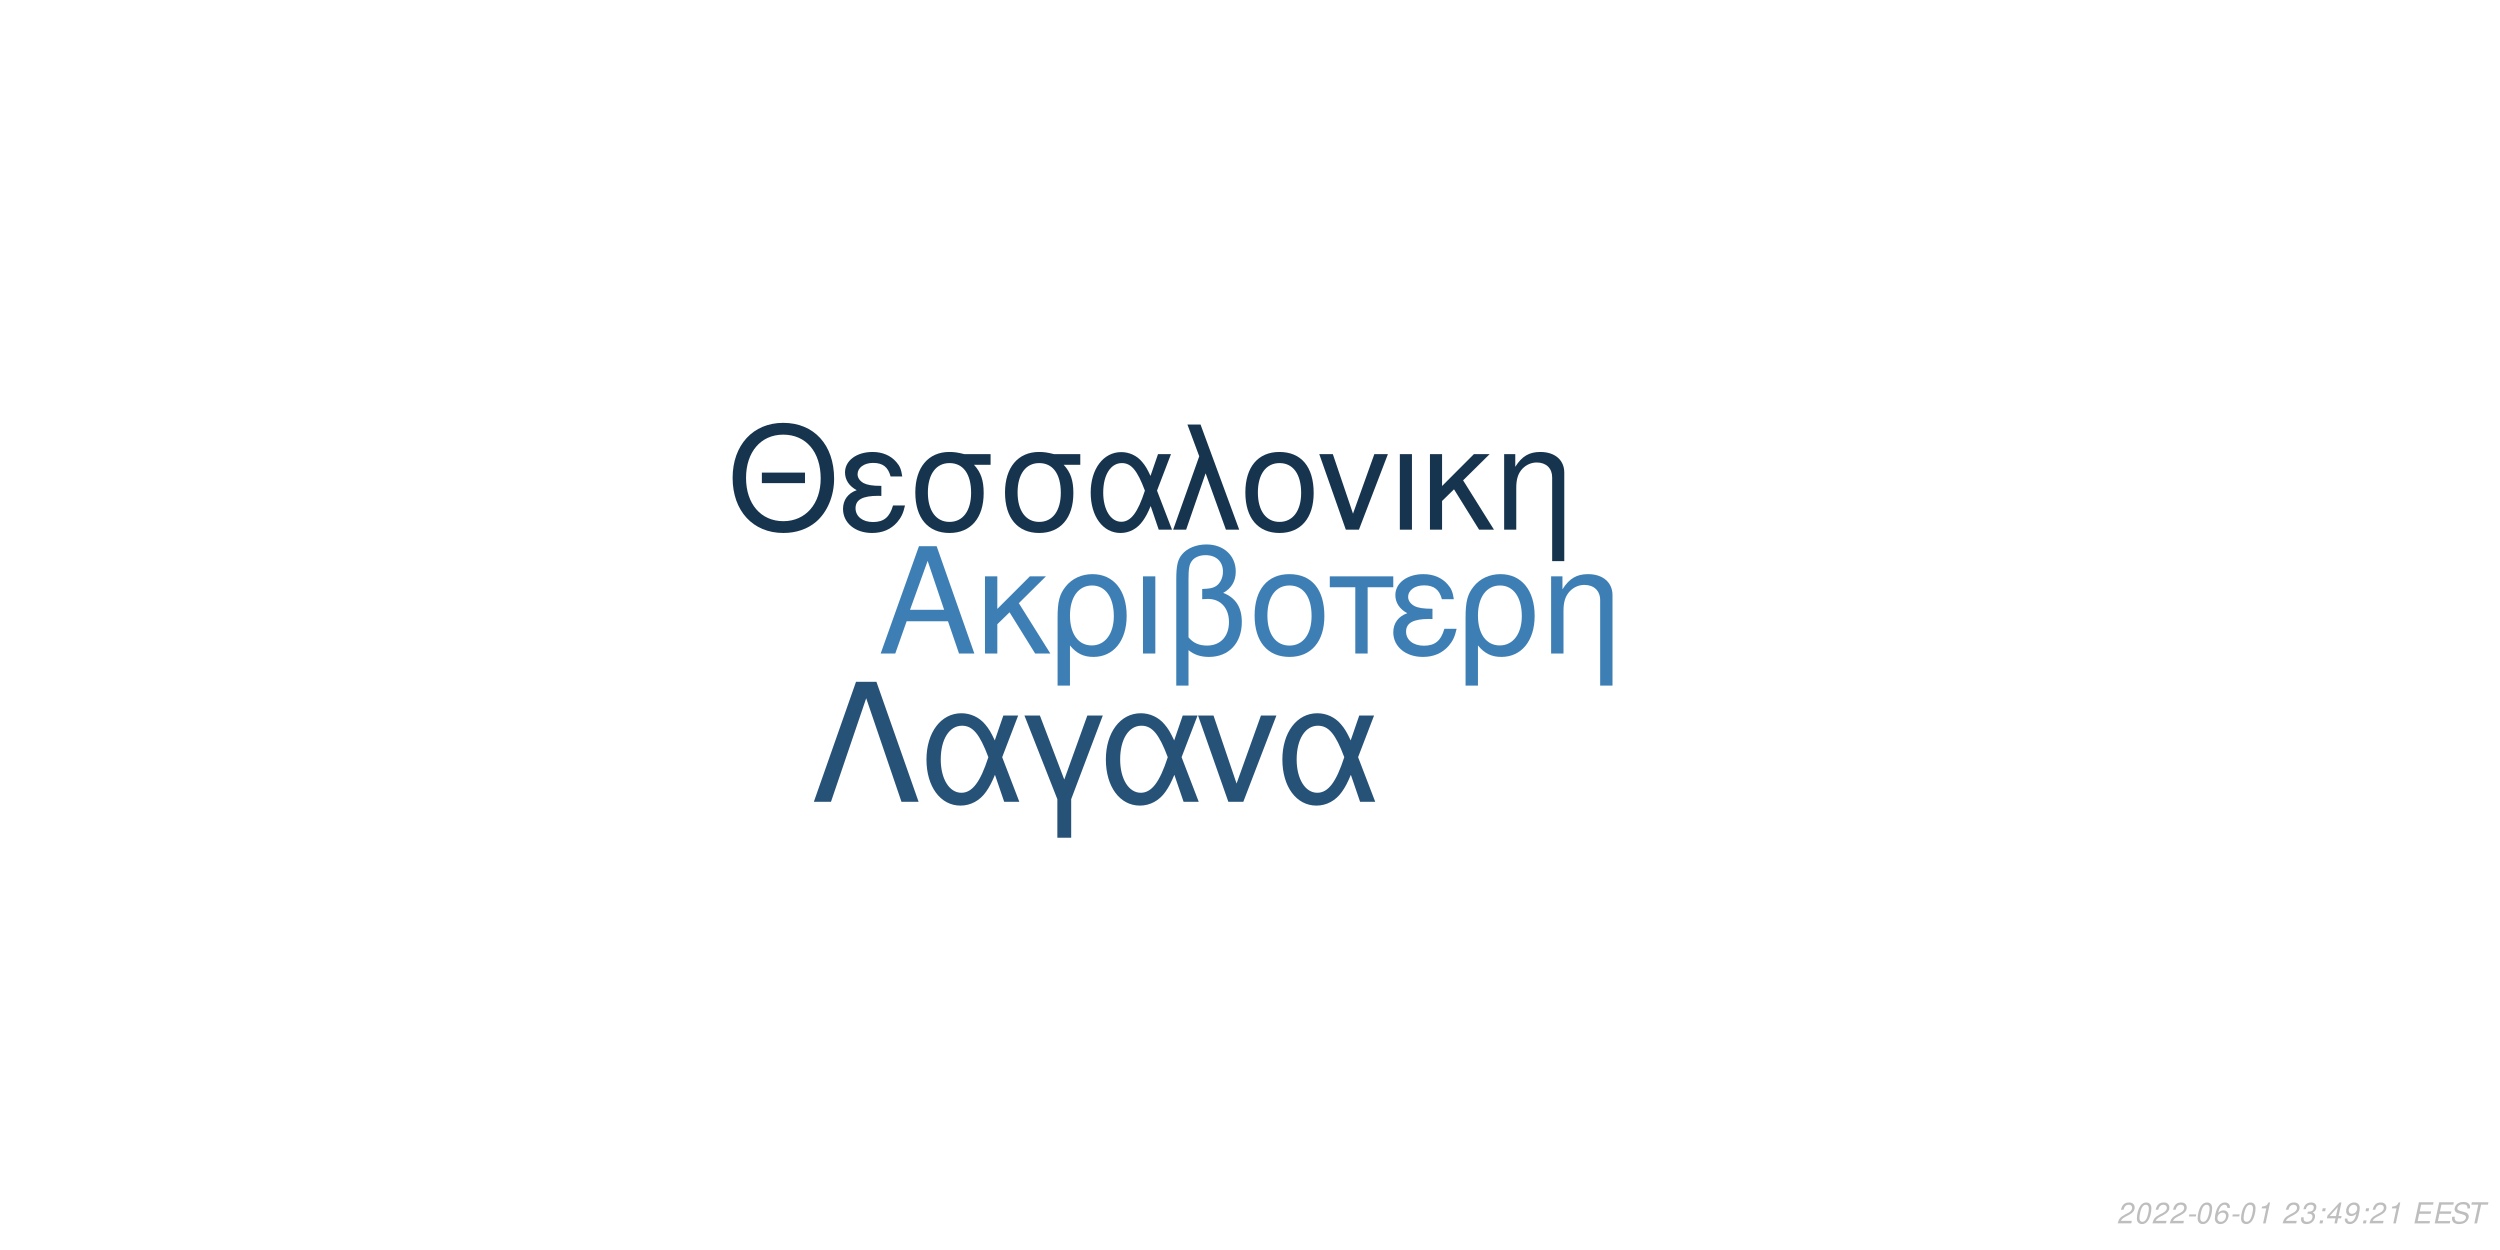
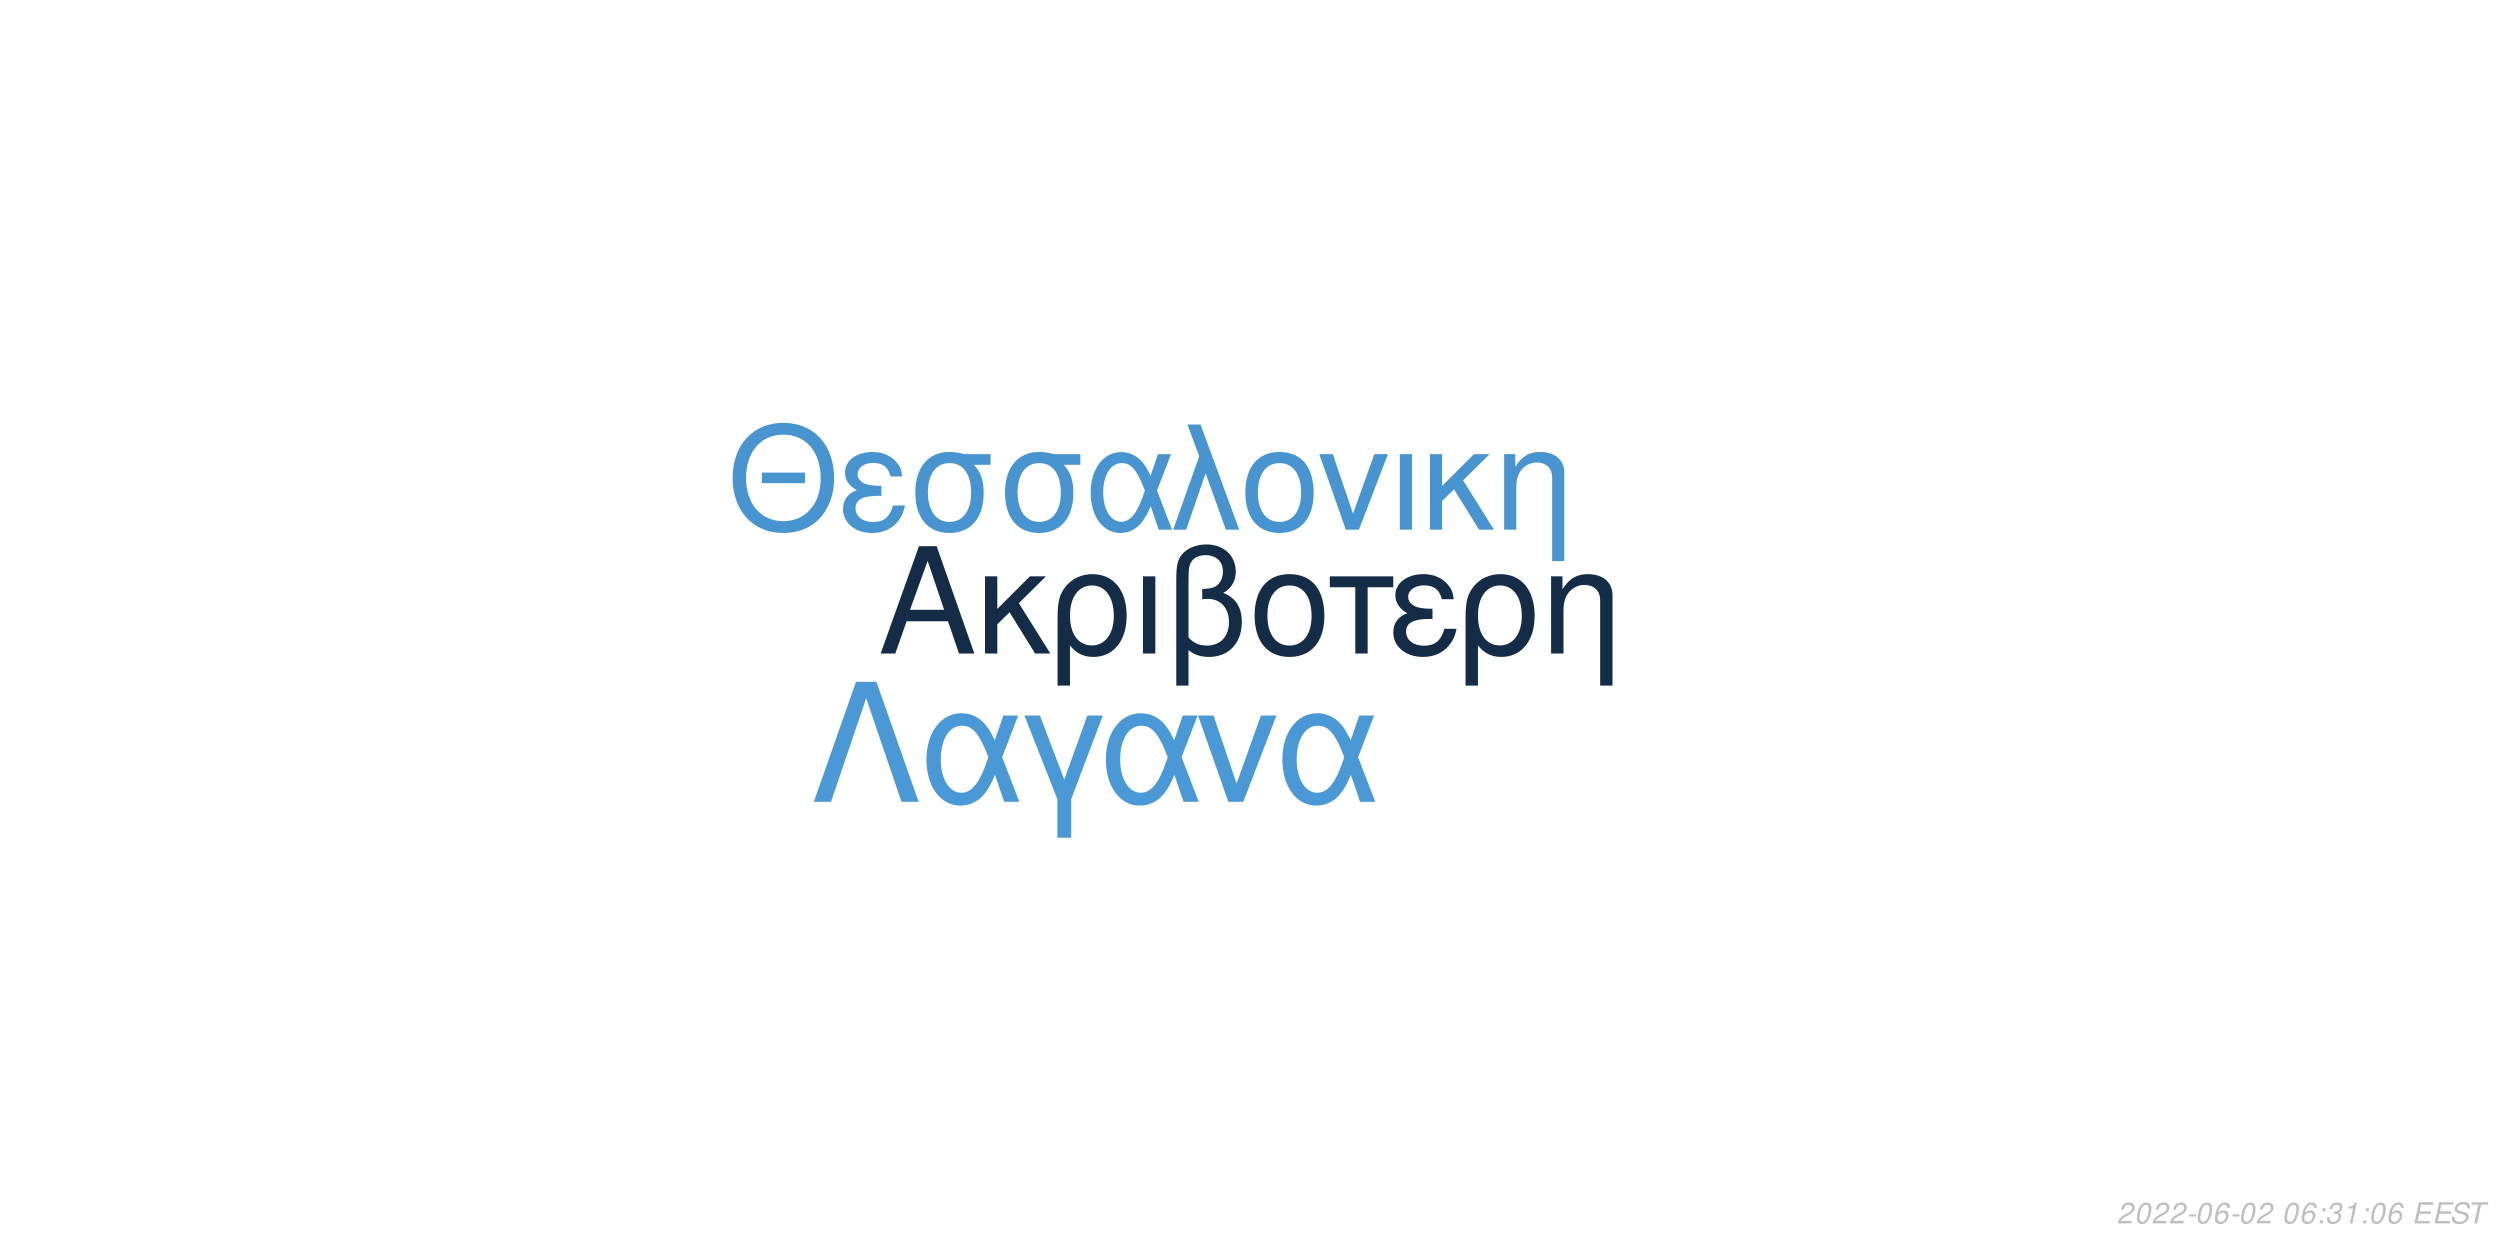
<svg xmlns="http://www.w3.org/2000/svg" xmlns:xlink="http://www.w3.org/1999/xlink" width="864pt" height="432pt" viewBox="0 0 864 432" version="1.1">
  <defs>
    <g>
      <symbol overflow="visible" id="glyph0-0">
        <path style="stroke:none;" d="" />
      </symbol>
      <symbol overflow="visible" id="glyph0-1">
        <path style="stroke:none;" d="M 24.125 -11.141 L 27.938 0 L 33.234 0 L 20.203 -37.094 L 14.094 -37.094 L 0.859 0 L 5.906 0 L 9.828 -11.141 Z M 22.797 -15.109 L 11 -15.109 L 17.094 -32.016 Z M 22.797 -15.109 " />
      </symbol>
      <symbol overflow="visible" id="glyph0-2">
        <path style="stroke:none;" d="M 7.172 -15.422 L 7.172 -26.672 L 2.906 -26.672 L 2.906 0 L 7.172 0 L 7.172 -10.125 L 11.406 -14.25 L 20.25 0 L 25.5 0 L 14.609 -17.406 L 23.969 -26.672 L 18.422 -26.672 Z M 7.172 -15.422 " />
      </symbol>
      <symbol overflow="visible" id="glyph0-3">
        <path style="stroke:none;" d="M 3 11.094 L 7.281 11.094 L 7.281 -2.797 C 9.516 -0.047 11.953 1.172 15.375 1.172 C 22.344 1.172 26.875 -4.422 26.875 -13.031 C 26.875 -21.891 22.297 -27.438 15.062 -27.438 C 11.297 -27.438 7.984 -25.906 5.797 -23.156 C 3.672 -20.516 3 -17.969 3 -12.359 Z M 14.906 -23.516 C 19.547 -23.516 22.438 -19.438 22.438 -12.922 C 22.438 -6.812 19.391 -2.797 14.812 -2.797 C 10.172 -2.797 7.281 -6.766 7.281 -13.125 C 7.281 -19.484 10.234 -23.516 14.906 -23.516 Z M 14.906 -23.516 " />
      </symbol>
      <symbol overflow="visible" id="glyph0-4">
        <path style="stroke:none;" d="M 3.516 0 L 7.781 0 L 7.781 -26.672 L 3.516 -26.672 Z M 3.516 0 " />
      </symbol>
      <symbol overflow="visible" id="glyph0-5">
        <path style="stroke:none;" d="M 4.016 11.094 L 8.25 11.094 L 8.25 -1.172 C 10.172 0.406 12.422 1.172 15.312 1.172 C 22.188 1.172 26.672 -3.609 26.672 -10.891 C 26.672 -15.984 24.578 -19.234 20.25 -20.969 C 23.109 -22.547 24.578 -25.031 24.578 -28.344 C 24.578 -33.844 20.406 -37.703 14.453 -37.703 C 10.938 -37.703 7.734 -36.391 6 -34.25 C 4.484 -32.422 4.016 -30.328 4.016 -25.391 Z M 8.25 -25.656 C 8.25 -29.359 8.5 -30.844 9.469 -32.062 C 10.375 -33.281 12.156 -34 14.094 -34 C 17.812 -34 20.156 -31.812 20.156 -28.297 C 20.156 -25.953 18.984 -23.812 17.297 -23.047 C 16.281 -22.547 15.469 -22.438 12.984 -22.297 L 12.984 -18.781 C 13.734 -18.828 14.344 -18.875 14.969 -18.875 C 19.344 -18.875 22.234 -15.719 22.234 -10.891 C 22.234 -5.906 19.281 -2.75 14.656 -2.75 C 11.953 -2.75 9.922 -3.609 8.25 -5.594 Z M 8.25 -25.656 " />
      </symbol>
      <symbol overflow="visible" id="glyph0-6">
        <path style="stroke:none;" d="M 14.094 -27.438 C 6.562 -27.438 2.094 -22.094 2.094 -13.125 C 2.094 -4.125 6.562 1.172 14.141 1.172 C 21.672 1.172 26.203 -4.172 26.203 -12.922 C 26.203 -22.188 21.828 -27.438 14.094 -27.438 Z M 14.141 -23.516 C 18.938 -23.516 21.781 -19.594 21.781 -12.984 C 21.781 -6.672 18.828 -2.75 14.141 -2.75 C 9.422 -2.75 6.516 -6.672 6.516 -13.125 C 6.516 -19.594 9.422 -23.516 14.141 -23.516 Z M 14.141 -23.516 " />
      </symbol>
      <symbol overflow="visible" id="glyph0-7">
        <path style="stroke:none;" d="M 7.891 0 L 12.156 0 L 12.156 -22.906 L 21.016 -22.906 L 21.016 -26.672 L -0.922 -26.672 L -0.922 -22.906 L 7.891 -22.906 Z M 7.891 0 " />
      </symbol>
      <symbol overflow="visible" id="glyph0-8">
        <path style="stroke:none;" d="M 14.562 -15.469 C 11.344 -15.469 9.562 -15.781 8.297 -16.438 C 6.922 -17.203 6.156 -18.328 6.156 -19.547 C 6.156 -21.891 8.453 -23.562 11.656 -23.562 C 15.062 -23.562 16.953 -22.094 17.812 -18.781 L 21.938 -18.781 C 21.578 -21.266 21.062 -22.5 19.797 -23.922 C 17.812 -26.203 14.906 -27.438 11.453 -27.438 C 5.797 -27.438 1.734 -24.375 1.734 -20.203 C 1.734 -17.609 3.156 -15.375 5.859 -13.938 C 2.797 -12.875 1.016 -10.484 1.016 -7.328 C 1.016 -2.391 5.297 1.172 11.25 1.172 C 14.969 1.172 17.906 -0.109 20.156 -2.641 C 21.578 -4.328 22.297 -5.797 22.906 -8.547 L 18.672 -8.547 C 17.5 -4.422 15.422 -2.703 11.609 -2.703 C 7.938 -2.703 5.438 -4.688 5.438 -7.578 C 5.438 -10.578 7.938 -11.953 13.484 -11.953 C 13.641 -11.953 14.094 -11.953 14.562 -11.906 Z M 14.562 -15.469 " />
      </symbol>
      <symbol overflow="visible" id="glyph0-9">
        <path style="stroke:none;" d="M 3.562 -26.672 L 3.562 0 L 7.844 0 L 7.844 -14.703 C 7.844 -17.906 8.5 -19.891 10.031 -21.531 C 11.406 -22.953 13.188 -23.719 15.062 -23.719 C 18.375 -23.719 20.516 -21.672 20.516 -18.469 L 20.516 11.094 L 24.781 11.094 L 24.781 -20.156 C 24.781 -24.578 21.469 -27.438 16.328 -27.438 C 12.359 -27.438 9.828 -25.906 7.484 -22.188 L 7.484 -26.672 Z M 3.562 -26.672 " />
      </symbol>
      <symbol overflow="visible" id="glyph1-0">
        <path style="stroke:none;" d="" />
      </symbol>
      <symbol overflow="visible" id="glyph1-1">
        <path style="stroke:none;" d="M 26.859 -19.734 L 11.953 -19.734 L 11.953 -16.094 L 26.859 -16.094 Z M 19.328 -36.922 C 8.922 -36.922 1.844 -29.25 1.844 -17.891 C 1.844 -6.484 8.875 1.141 19.391 1.141 C 23.812 1.141 27.703 -0.203 30.641 -2.688 C 34.578 -6.031 36.922 -11.656 36.922 -17.594 C 36.922 -29.297 30 -36.922 19.328 -36.922 Z M 19.328 -32.844 C 27.203 -32.844 32.281 -26.906 32.281 -17.688 C 32.281 -8.922 27.062 -2.938 19.391 -2.938 C 11.609 -2.938 6.484 -8.922 6.484 -17.891 C 6.484 -26.859 11.609 -32.844 19.328 -32.844 Z M 19.328 -32.844 " />
      </symbol>
      <symbol overflow="visible" id="glyph1-2">
        <path style="stroke:none;" d="M 14.25 -15.141 C 11.109 -15.141 9.375 -15.453 8.125 -16.094 C 6.781 -16.844 6.031 -17.938 6.031 -19.141 C 6.031 -21.422 8.266 -23.078 11.406 -23.078 C 14.75 -23.078 16.594 -21.625 17.438 -18.391 L 21.469 -18.391 C 21.125 -20.828 20.625 -22.031 19.391 -23.422 C 17.438 -25.656 14.594 -26.859 11.219 -26.859 C 5.688 -26.859 1.688 -23.875 1.688 -19.781 C 1.688 -17.234 3.094 -15.047 5.734 -13.656 C 2.734 -12.609 1 -10.266 1 -7.172 C 1 -2.344 5.188 1.141 11.016 1.141 C 14.656 1.141 17.547 -0.094 19.734 -2.594 C 21.125 -4.234 21.828 -5.688 22.422 -8.375 L 18.281 -8.375 C 17.141 -4.328 15.094 -2.641 11.359 -2.641 C 7.766 -2.641 5.328 -4.578 5.328 -7.422 C 5.328 -10.359 7.766 -11.703 13.203 -11.703 C 13.359 -11.703 13.797 -11.703 14.25 -11.656 Z M 14.25 -15.141 " />
      </symbol>
      <symbol overflow="visible" id="glyph1-3">
        <path style="stroke:none;" d="M 29 -26.109 L 19.938 -26.109 C 17.594 -26.703 16.438 -26.859 14.703 -26.859 C 7.469 -26.859 2.984 -21.469 2.984 -12.859 C 2.984 -4.031 7.375 1.141 14.797 1.141 C 22.172 1.141 26.609 -4.078 26.609 -12.656 C 26.609 -17.047 25.656 -19.828 23.266 -22.422 L 29 -22.422 Z M 14.797 -23.016 C 19.531 -23.016 22.266 -19.234 22.266 -12.75 C 22.266 -6.531 19.438 -2.688 14.797 -2.688 C 10.172 -2.688 7.328 -6.531 7.328 -12.859 C 7.328 -19.188 10.172 -23.016 14.797 -23.016 Z M 14.797 -23.016 " />
      </symbol>
      <symbol overflow="visible" id="glyph1-4">
        <path style="stroke:none;" d="M 29.344 -26.109 L 24.859 -26.109 L 22.266 -18.578 C 21.125 -21.031 20.484 -22.125 19.328 -23.469 C 17.547 -25.609 14.906 -26.812 12.156 -26.812 C 5.984 -26.812 1.594 -20.984 1.594 -12.812 C 1.594 -4.578 5.828 1.141 11.906 1.141 C 14.953 1.141 17.734 -0.344 19.625 -3.047 C 20.672 -4.531 21.281 -5.688 22.328 -8.172 L 25.109 0 L 29.703 0 L 24.516 -13.5 Z M 20.328 -13.5 C 17.891 -5.922 15.453 -2.734 12.156 -2.734 C 8.516 -2.734 5.922 -6.922 5.922 -12.812 C 5.922 -18.938 8.516 -23.016 12.359 -23.016 C 15.594 -23.016 17.688 -20.531 20.328 -13.5 Z M 20.328 -13.5 " />
      </symbol>
      <symbol overflow="visible" id="glyph1-5">
        <path style="stroke:none;" d="M 1.094 0 L 5.578 0 L 12.312 -19.484 L 19.328 0 L 23.922 0 L 10.562 -36.328 L 6.031 -36.328 L 10.109 -25.359 Z M 1.094 0 " />
      </symbol>
      <symbol overflow="visible" id="glyph1-6">
        <path style="stroke:none;" d="M 13.797 -26.859 C 6.422 -26.859 2.047 -21.625 2.047 -12.859 C 2.047 -4.031 6.422 1.141 13.859 1.141 C 21.234 1.141 25.656 -4.078 25.656 -12.656 C 25.656 -21.719 21.375 -26.859 13.797 -26.859 Z M 13.859 -23.016 C 18.531 -23.016 21.328 -19.188 21.328 -12.703 C 21.328 -6.531 18.438 -2.688 13.859 -2.688 C 9.219 -2.688 6.375 -6.531 6.375 -12.859 C 6.375 -19.188 9.219 -23.016 13.859 -23.016 Z M 13.859 -23.016 " />
      </symbol>
      <symbol overflow="visible" id="glyph1-7">
        <path style="stroke:none;" d="M 14.297 0 L 24.312 -26.109 L 19.625 -26.109 L 12.25 -5.531 L 5.281 -26.109 L 0.594 -26.109 L 9.766 0 Z M 14.297 0 " />
      </symbol>
      <symbol overflow="visible" id="glyph1-8">
        <path style="stroke:none;" d="M 3.438 0 L 7.625 0 L 7.625 -26.109 L 3.438 -26.109 Z M 3.438 0 " />
      </symbol>
      <symbol overflow="visible" id="glyph1-9">
        <path style="stroke:none;" d="M 7.031 -15.094 L 7.031 -26.109 L 2.844 -26.109 L 2.844 0 L 7.031 0 L 7.031 -9.922 L 11.156 -13.953 L 19.828 0 L 24.969 0 L 14.297 -17.047 L 23.469 -26.109 L 18.031 -26.109 Z M 7.031 -15.094 " />
      </symbol>
      <symbol overflow="visible" id="glyph1-10">
        <path style="stroke:none;" d="M 3.484 -26.109 L 3.484 0 L 7.672 0 L 7.672 -14.406 C 7.672 -17.547 8.328 -19.484 9.812 -21.078 C 11.156 -22.469 12.906 -23.219 14.75 -23.219 C 17.984 -23.219 20.078 -21.234 20.078 -18.094 L 20.078 10.859 L 24.266 10.859 L 24.266 -19.734 C 24.266 -24.062 21.031 -26.859 16 -26.859 C 12.109 -26.859 9.609 -25.359 7.328 -21.719 L 7.328 -26.109 Z M 3.484 -26.109 " />
      </symbol>
      <symbol overflow="visible" id="glyph2-0">
        <path style="stroke:none;" d="" />
      </symbol>
      <symbol overflow="visible" id="glyph2-1">
        <path style="stroke:none;" d="M 22.531 -41.484 L 15.484 -41.484 L 0.906 0 L 6.828 0 L 19 -35.797 L 31.188 0 L 37.109 0 Z M 22.531 -41.484 " />
      </symbol>
      <symbol overflow="visible" id="glyph2-2">
        <path style="stroke:none;" d="M 33.516 -29.812 L 28.391 -29.812 L 25.438 -21.219 C 24.125 -24.016 23.391 -25.266 22.078 -26.797 C 20.031 -29.25 17.016 -30.609 13.891 -30.609 C 6.828 -30.609 1.828 -23.953 1.828 -14.625 C 1.828 -5.234 6.656 1.312 13.594 1.312 C 17.078 1.312 20.266 -0.391 22.422 -3.469 C 23.609 -5.172 24.297 -6.484 25.5 -9.328 L 28.688 0 L 33.922 0 L 28 -15.422 Z M 23.219 -15.422 C 20.422 -6.766 17.641 -3.125 13.891 -3.125 C 9.734 -3.125 6.766 -7.906 6.766 -14.625 C 6.766 -21.625 9.734 -26.297 14.109 -26.297 C 17.812 -26.297 20.203 -23.453 23.219 -15.422 Z M 23.219 -15.422 " />
      </symbol>
      <symbol overflow="visible" id="glyph2-3">
        <path style="stroke:none;" d="M 12.062 12.406 L 16.844 12.406 L 16.844 -0.906 L 27.766 -29.812 L 22.422 -29.812 L 14.453 -7.688 L 6.031 -29.812 L 0.688 -29.812 L 12.062 -0.906 Z M 12.062 12.406 " />
      </symbol>
      <symbol overflow="visible" id="glyph2-4">
        <path style="stroke:none;" d="M 16.328 0 L 27.766 -29.812 L 22.422 -29.812 L 14 -6.312 L 6.031 -29.812 L 0.688 -29.812 L 11.156 0 Z M 16.328 0 " />
      </symbol>
      <symbol overflow="visible" id="glyph3-0">
        <path style="stroke:none;" d="" />
      </symbol>
      <symbol overflow="visible" id="glyph3-1">
        <path style="stroke:none;" d="M 5.234 -0.875 L 1.469 -0.875 C 1.641 -1.375 2.203 -1.891 3.109 -2.344 L 4.234 -2.938 C 5.562 -3.625 6.219 -4.469 6.219 -5.484 C 6.219 -5.938 6.062 -6.359 5.797 -6.656 C 5.469 -7.047 4.984 -7.234 4.312 -7.234 C 2.766 -7.234 1.891 -6.453 1.484 -4.734 L 2.375 -4.734 C 2.484 -5.188 2.609 -5.484 2.797 -5.75 C 3.094 -6.203 3.609 -6.453 4.188 -6.453 C 4.891 -6.453 5.344 -6.031 5.344 -5.375 C 5.344 -4.703 4.859 -4.094 4.016 -3.656 L 2.984 -3.125 C 1.234 -2.188 0.797 -1.656 0.344 -0.016 L 5.047 -0.016 Z M 5.234 -0.875 " />
      </symbol>
      <symbol overflow="visible" id="glyph3-2">
        <path style="stroke:none;" d="M 4.203 -7.234 C 3.375 -7.234 2.688 -6.812 2.125 -5.984 C 1.484 -5.047 0.984 -3.188 0.984 -1.734 C 0.984 -1.109 1.172 -0.562 1.484 -0.266 C 1.797 0.047 2.281 0.234 2.766 0.234 C 3.625 0.234 4.281 -0.156 4.859 -1.016 C 5.516 -1.953 6 -3.797 6 -5.266 C 6 -6.5 5.328 -7.234 4.203 -7.234 Z M 4.094 -6.453 C 4.734 -6.453 5.125 -5.984 5.125 -5.156 C 5.125 -4.203 4.781 -2.625 4.406 -1.812 C 3.984 -0.938 3.516 -0.547 2.875 -0.547 C 2.25 -0.547 1.875 -1.031 1.875 -1.828 C 1.875 -2.797 2.203 -4.344 2.594 -5.203 C 2.984 -6.047 3.453 -6.453 4.094 -6.453 Z M 4.094 -6.453 " />
      </symbol>
      <symbol overflow="visible" id="glyph3-3">
        <path style="stroke:none;" d="M 3.516 -3.125 L 1.125 -3.125 L 0.969 -2.406 L 3.359 -2.406 Z M 3.516 -3.125 " />
      </symbol>
      <symbol overflow="visible" id="glyph3-4">
        <path style="stroke:none;" d="M 6.125 -5.344 L 6.141 -5.625 C 6.141 -6.609 5.453 -7.234 4.391 -7.234 C 3.438 -7.234 2.641 -6.719 2.016 -5.703 C 1.422 -4.781 0.938 -2.953 0.938 -1.688 C 0.938 -0.516 1.688 0.234 2.859 0.234 C 3.703 0.234 4.438 -0.156 5 -0.875 C 5.406 -1.422 5.672 -2.156 5.672 -2.766 C 5.672 -3.812 4.969 -4.5 3.906 -4.5 C 3.234 -4.5 2.672 -4.234 2.094 -3.625 C 2.406 -5.375 3.234 -6.453 4.25 -6.453 C 4.703 -6.453 5.062 -6.234 5.172 -5.844 C 5.203 -5.719 5.234 -5.578 5.25 -5.344 Z M 3.656 -3.734 C 4.344 -3.734 4.797 -3.281 4.797 -2.625 C 4.797 -1.469 3.984 -0.547 2.984 -0.547 C 2.297 -0.547 1.812 -1.047 1.812 -1.766 C 1.812 -2.859 2.625 -3.734 3.656 -3.734 Z M 3.656 -3.734 " />
      </symbol>
      <symbol overflow="visible" id="glyph3-5">
-         <path style="stroke:none;" d="M 3.703 -5.188 L 2.594 0 L 3.469 0 L 5.016 -7.234 L 4.438 -7.234 C 3.906 -6.156 3.688 -6.016 2.234 -5.812 L 2.109 -5.188 Z M 3.703 -5.188 " />
+         <path style="stroke:none;" d="" />
      </symbol>
      <symbol overflow="visible" id="glyph3-6">
-         <path style="stroke:none;" d="" />
+         <path style="stroke:none;" d="M 2.359 -1.031 L 1.312 -1.031 L 1.094 0 L 2.141 0 Z M 3.266 -5.234 L 2.219 -5.234 L 2 -4.203 L 3.047 -4.203 Z M 3.266 -5.234 " />
      </symbol>
      <symbol overflow="visible" id="glyph3-7">
        <path style="stroke:none;" d="M 2.922 -3.312 C 3.125 -3.344 3.234 -3.344 3.375 -3.344 C 4.203 -3.344 4.688 -3 4.688 -2.406 C 4.688 -1.312 3.906 -0.547 2.781 -0.547 C 2.047 -0.547 1.594 -0.938 1.594 -1.562 C 1.594 -1.719 1.609 -1.844 1.656 -2.094 L 0.766 -2.094 C 0.734 -1.797 0.719 -1.641 0.719 -1.469 C 0.719 -0.375 1.406 0.234 2.641 0.234 C 3.547 0.234 4.297 -0.078 4.812 -0.656 C 5.266 -1.156 5.562 -1.875 5.562 -2.547 C 5.562 -3.125 5.344 -3.453 4.797 -3.734 C 5.641 -4.234 6.016 -4.844 6.016 -5.734 C 6.016 -6.656 5.312 -7.234 4.203 -7.234 C 3.375 -7.234 2.672 -6.938 2.188 -6.375 C 1.891 -6.031 1.703 -5.641 1.516 -4.906 L 2.391 -4.906 C 2.5 -5.359 2.594 -5.594 2.734 -5.812 C 3.047 -6.234 3.516 -6.453 4.078 -6.453 C 4.734 -6.453 5.141 -6.125 5.141 -5.578 C 5.141 -5.188 5.016 -4.797 4.797 -4.547 C 4.516 -4.234 4 -4.062 3.266 -4.062 L 3.078 -4.062 Z M 2.922 -3.312 " />
      </symbol>
      <symbol overflow="visible" id="glyph3-8">
-         <path style="stroke:none;" d="M 2.359 -1.031 L 1.312 -1.031 L 1.094 0 L 2.141 0 Z M 3.266 -5.234 L 2.219 -5.234 L 2 -4.203 L 3.047 -4.203 Z M 3.266 -5.234 " />
+         <path style="stroke:none;" d="M 3.703 -5.188 L 2.594 0 L 3.469 0 L 5.016 -7.234 L 4.438 -7.234 C 3.906 -6.156 3.688 -6.016 2.234 -5.812 L 2.109 -5.188 Z M 3.703 -5.188 " />
      </symbol>
      <symbol overflow="visible" id="glyph3-9">
-         <path style="stroke:none;" d="M 3.625 -1.75 L 3.266 0 L 4.141 0 L 4.516 -1.75 L 5.562 -1.75 L 5.734 -2.531 L 4.688 -2.531 L 5.688 -7.234 L 5.016 -7.234 L 0.844 -2.672 L 0.641 -1.75 Z M 3.797 -2.531 L 1.594 -2.531 L 4.469 -5.703 Z M 3.797 -2.531 " />
+         <path style="stroke:none;" d="M 2.547 -3.312 L 6.5 -3.312 L 6.688 -4.141 L 2.719 -4.141 L 3.219 -6.469 L 7.344 -6.469 L 7.516 -7.297 L 2.453 -7.297 L 0.906 0 L 6.125 0 L 6.297 -0.812 L 2.016 -0.812 Z M 2.547 -3.312 " />
      </symbol>
      <symbol overflow="visible" id="glyph3-10">
-         <path style="stroke:none;" d="M 0.844 -1.656 C 0.844 -1.547 0.844 -1.438 0.844 -1.375 C 0.844 -0.406 1.531 0.234 2.578 0.234 C 3.203 0.234 3.766 0.016 4.297 -0.438 C 4.938 -1 5.312 -1.656 5.594 -2.719 C 5.844 -3.672 6.016 -4.766 6.016 -5.375 C 6.016 -5.844 5.844 -6.328 5.547 -6.656 C 5.203 -7.031 4.703 -7.234 4.062 -7.234 C 2.516 -7.234 1.297 -5.938 1.297 -4.266 C 1.297 -3.203 1.984 -2.547 3.047 -2.547 C 3.484 -2.547 3.953 -2.672 4.281 -2.891 C 4.406 -2.984 4.547 -3.078 4.828 -3.344 C 4.438 -1.484 3.703 -0.547 2.703 -0.547 C 2.109 -0.547 1.719 -0.938 1.719 -1.547 L 1.719 -1.656 Z M 3.953 -6.453 C 4.625 -6.453 5.141 -5.953 5.141 -5.281 C 5.141 -4.188 4.312 -3.312 3.297 -3.312 C 2.594 -3.312 2.172 -3.734 2.172 -4.453 C 2.172 -5.562 2.984 -6.453 3.953 -6.453 Z M 3.953 -6.453 " />
+         <path style="stroke:none;" d="M 7.062 -5.156 C 7.125 -5.438 7.141 -5.562 7.141 -5.703 C 7.141 -6.156 6.938 -6.594 6.594 -6.891 C 6.188 -7.25 5.656 -7.406 4.875 -7.406 C 3.844 -7.406 3.047 -7.125 2.5 -6.562 C 2.094 -6.141 1.781 -5.438 1.781 -4.922 C 1.781 -4.297 2.219 -3.766 2.891 -3.562 L 4.594 -3.094 C 5.406 -2.859 5.734 -2.578 5.734 -2.094 C 5.734 -1.781 5.547 -1.406 5.266 -1.141 C 4.844 -0.766 4.266 -0.578 3.453 -0.578 C 2.328 -0.578 1.812 -0.984 1.812 -1.906 C 1.812 -2.047 1.812 -2.125 1.844 -2.312 L 0.984 -2.312 C 0.906 -2.062 0.891 -1.906 0.891 -1.688 C 0.891 -0.484 1.797 0.234 3.297 0.234 C 4.359 0.234 5.234 -0.062 5.812 -0.609 C 6.344 -1.078 6.688 -1.797 6.688 -2.375 C 6.688 -2.641 6.609 -2.906 6.453 -3.156 C 6.234 -3.5 5.938 -3.703 5.469 -3.828 L 3.75 -4.312 C 2.984 -4.547 2.734 -4.734 2.734 -5.188 C 2.734 -5.547 2.875 -5.844 3.188 -6.109 C 3.547 -6.438 4.031 -6.594 4.703 -6.594 C 5.266 -6.594 5.688 -6.484 5.906 -6.297 C 6.094 -6.125 6.219 -5.797 6.219 -5.516 C 6.219 -5.422 6.203 -5.344 6.188 -5.156 Z M 7.062 -5.156 " />
      </symbol>
      <symbol overflow="visible" id="glyph3-11">
-         <path style="stroke:none;" d="M 2.547 -3.312 L 6.5 -3.312 L 6.688 -4.141 L 2.719 -4.141 L 3.219 -6.469 L 7.344 -6.469 L 7.516 -7.297 L 2.453 -7.297 L 0.906 0 L 6.125 0 L 6.297 -0.812 L 2.016 -0.812 Z M 2.547 -3.312 " />
-       </symbol>
-       <symbol overflow="visible" id="glyph3-12">
-         <path style="stroke:none;" d="M 7.062 -5.156 C 7.125 -5.438 7.141 -5.562 7.141 -5.703 C 7.141 -6.156 6.938 -6.594 6.594 -6.891 C 6.188 -7.25 5.656 -7.406 4.875 -7.406 C 3.844 -7.406 3.047 -7.125 2.5 -6.562 C 2.094 -6.141 1.781 -5.438 1.781 -4.922 C 1.781 -4.297 2.219 -3.766 2.891 -3.562 L 4.594 -3.094 C 5.406 -2.859 5.734 -2.578 5.734 -2.094 C 5.734 -1.781 5.547 -1.406 5.266 -1.141 C 4.844 -0.766 4.266 -0.578 3.453 -0.578 C 2.328 -0.578 1.812 -0.984 1.812 -1.906 C 1.812 -2.047 1.812 -2.125 1.844 -2.312 L 0.984 -2.312 C 0.906 -2.062 0.891 -1.906 0.891 -1.688 C 0.891 -0.484 1.797 0.234 3.297 0.234 C 4.359 0.234 5.234 -0.062 5.812 -0.609 C 6.344 -1.078 6.688 -1.797 6.688 -2.375 C 6.688 -2.641 6.609 -2.906 6.453 -3.156 C 6.234 -3.5 5.938 -3.703 5.469 -3.828 L 3.75 -4.312 C 2.984 -4.547 2.734 -4.734 2.734 -5.188 C 2.734 -5.547 2.875 -5.844 3.188 -6.109 C 3.547 -6.438 4.031 -6.594 4.703 -6.594 C 5.266 -6.594 5.688 -6.484 5.906 -6.297 C 6.094 -6.125 6.219 -5.797 6.219 -5.516 C 6.219 -5.422 6.203 -5.344 6.188 -5.156 Z M 7.062 -5.156 " />
-       </symbol>
-       <symbol overflow="visible" id="glyph3-13">
        <path style="stroke:none;" d="M 4.938 -6.469 L 7.312 -6.469 L 7.484 -7.297 L 1.75 -7.297 L 1.578 -6.469 L 3.984 -6.469 L 2.609 0 L 3.547 0 Z M 4.938 -6.469 " />
      </symbol>
    </g>
  </defs>
  <g id="surface1">
    <rect x="0" y="0" width="864" height="432" style="fill:rgb(100%,100%,100%);fill-opacity:1;stroke:none;" />
-     <g style="fill:rgb(23.922%,49.804%,70.98%);fill-opacity:1;">
+     <g style="fill:rgb(7.843%,17.255%,27.059%);fill-opacity:1;">
      <use xlink:href="#glyph0-1" x="303.5" y="225.861" />
      <use xlink:href="#glyph0-2" x="337.5" y="225.861" />
      <use xlink:href="#glyph0-3" x="362.5" y="225.861" />
      <use xlink:href="#glyph0-4" x="391.5" y="225.861" />
      <use xlink:href="#glyph0-5" x="402.5" y="225.861" />
      <use xlink:href="#glyph0-6" x="431.5" y="225.861" />
      <use xlink:href="#glyph0-7" x="460.5" y="225.861" />
      <use xlink:href="#glyph0-8" x="480.5" y="225.861" />
      <use xlink:href="#glyph0-3" x="503.5" y="225.861" />
      <use xlink:href="#glyph0-9" x="532.5" y="225.861" />
    </g>
-     <g style="fill:rgb(9.02%,20.392%,30.98%);fill-opacity:1;">
+     <g style="fill:rgb(27.843%,58.039%,81.569%);fill-opacity:1;">
      <use xlink:href="#glyph1-1" x="251.348" y="183.058" />
      <use xlink:href="#glyph1-2" x="290.348" y="183.058" />
      <use xlink:href="#glyph1-3" x="313.348" y="183.058" />
      <use xlink:href="#glyph1-3" x="344.348" y="183.058" />
      <use xlink:href="#glyph1-4" x="375.348" y="183.058" />
      <use xlink:href="#glyph1-5" x="404.348" y="183.058" />
      <use xlink:href="#glyph1-6" x="428.348" y="183.058" />
      <use xlink:href="#glyph1-7" x="455.348" y="183.058" />
      <use xlink:href="#glyph1-8" x="480.348" y="183.058" />
      <use xlink:href="#glyph1-9" x="491.348" y="183.058" />
      <use xlink:href="#glyph1-10" x="516.348" y="183.058" />
    </g>
-     <g style="fill:rgb(15.294%,32.157%,47.059%);fill-opacity:1;">
+     <g style="fill:rgb(29.02%,60%,83.922%);fill-opacity:1;">
      <use xlink:href="#glyph2-1" x="280.359" y="277.105" />
      <use xlink:href="#glyph2-2" x="318.359" y="277.105" />
      <use xlink:href="#glyph2-3" x="353.359" y="277.105" />
      <use xlink:href="#glyph2-2" x="380.359" y="277.105" />
      <use xlink:href="#glyph2-4" x="413.359" y="277.105" />
      <use xlink:href="#glyph2-2" x="441.359" y="277.105" />
    </g>
    <g style="fill:rgb(74.51%,74.51%,74.51%);fill-opacity:1;">
      <use xlink:href="#glyph3-1" x="731.52" y="422.81" />
      <use xlink:href="#glyph3-2" x="737.52" y="422.81" />
      <use xlink:href="#glyph3-1" x="743.52" y="422.81" />
      <use xlink:href="#glyph3-1" x="749.52" y="422.81" />
      <use xlink:href="#glyph3-3" x="755.52" y="422.81" />
      <use xlink:href="#glyph3-2" x="758.52" y="422.81" />
      <use xlink:href="#glyph3-4" x="764.52" y="422.81" />
      <use xlink:href="#glyph3-3" x="770.52" y="422.81" />
      <use xlink:href="#glyph3-2" x="773.52" y="422.81" />
-       <use xlink:href="#glyph3-5" x="779.52" y="422.81" />
-       <use xlink:href="#glyph3-6" x="785.52" y="422.81" />
-       <use xlink:href="#glyph3-1" x="788.52" y="422.81" />
-       <use xlink:href="#glyph3-7" x="794.52" y="422.81" />
-       <use xlink:href="#glyph3-8" x="800.52" y="422.81" />
-       <use xlink:href="#glyph3-9" x="803.52" y="422.81" />
-       <use xlink:href="#glyph3-10" x="809.52" y="422.81" />
-       <use xlink:href="#glyph3-8" x="815.52" y="422.81" />
-       <use xlink:href="#glyph3-1" x="818.52" y="422.81" />
-       <use xlink:href="#glyph3-5" x="824.52" y="422.81" />
-       <use xlink:href="#glyph3-6" x="830.52" y="422.81" />
-       <use xlink:href="#glyph3-11" x="833.52" y="422.81" />
-       <use xlink:href="#glyph3-11" x="840.52" y="422.81" />
-       <use xlink:href="#glyph3-12" x="846.52" y="422.81" />
-       <use xlink:href="#glyph3-13" x="852.52" y="422.81" />
+       <use xlink:href="#glyph3-1" x="779.52" y="422.81" />
+       <use xlink:href="#glyph3-5" x="785.52" y="422.81" />
+       <use xlink:href="#glyph3-2" x="788.52" y="422.81" />
+       <use xlink:href="#glyph3-4" x="794.52" y="422.81" />
+       <use xlink:href="#glyph3-6" x="800.52" y="422.81" />
+       <use xlink:href="#glyph3-7" x="803.52" y="422.81" />
+       <use xlink:href="#glyph3-8" x="809.52" y="422.81" />
+       <use xlink:href="#glyph3-6" x="815.52" y="422.81" />
+       <use xlink:href="#glyph3-2" x="818.52" y="422.81" />
+       <use xlink:href="#glyph3-4" x="824.52" y="422.81" />
+       <use xlink:href="#glyph3-5" x="830.52" y="422.81" />
+       <use xlink:href="#glyph3-9" x="833.52" y="422.81" />
+       <use xlink:href="#glyph3-9" x="840.52" y="422.81" />
+       <use xlink:href="#glyph3-10" x="846.52" y="422.81" />
+       <use xlink:href="#glyph3-11" x="852.52" y="422.81" />
    </g>
  </g>
</svg>
